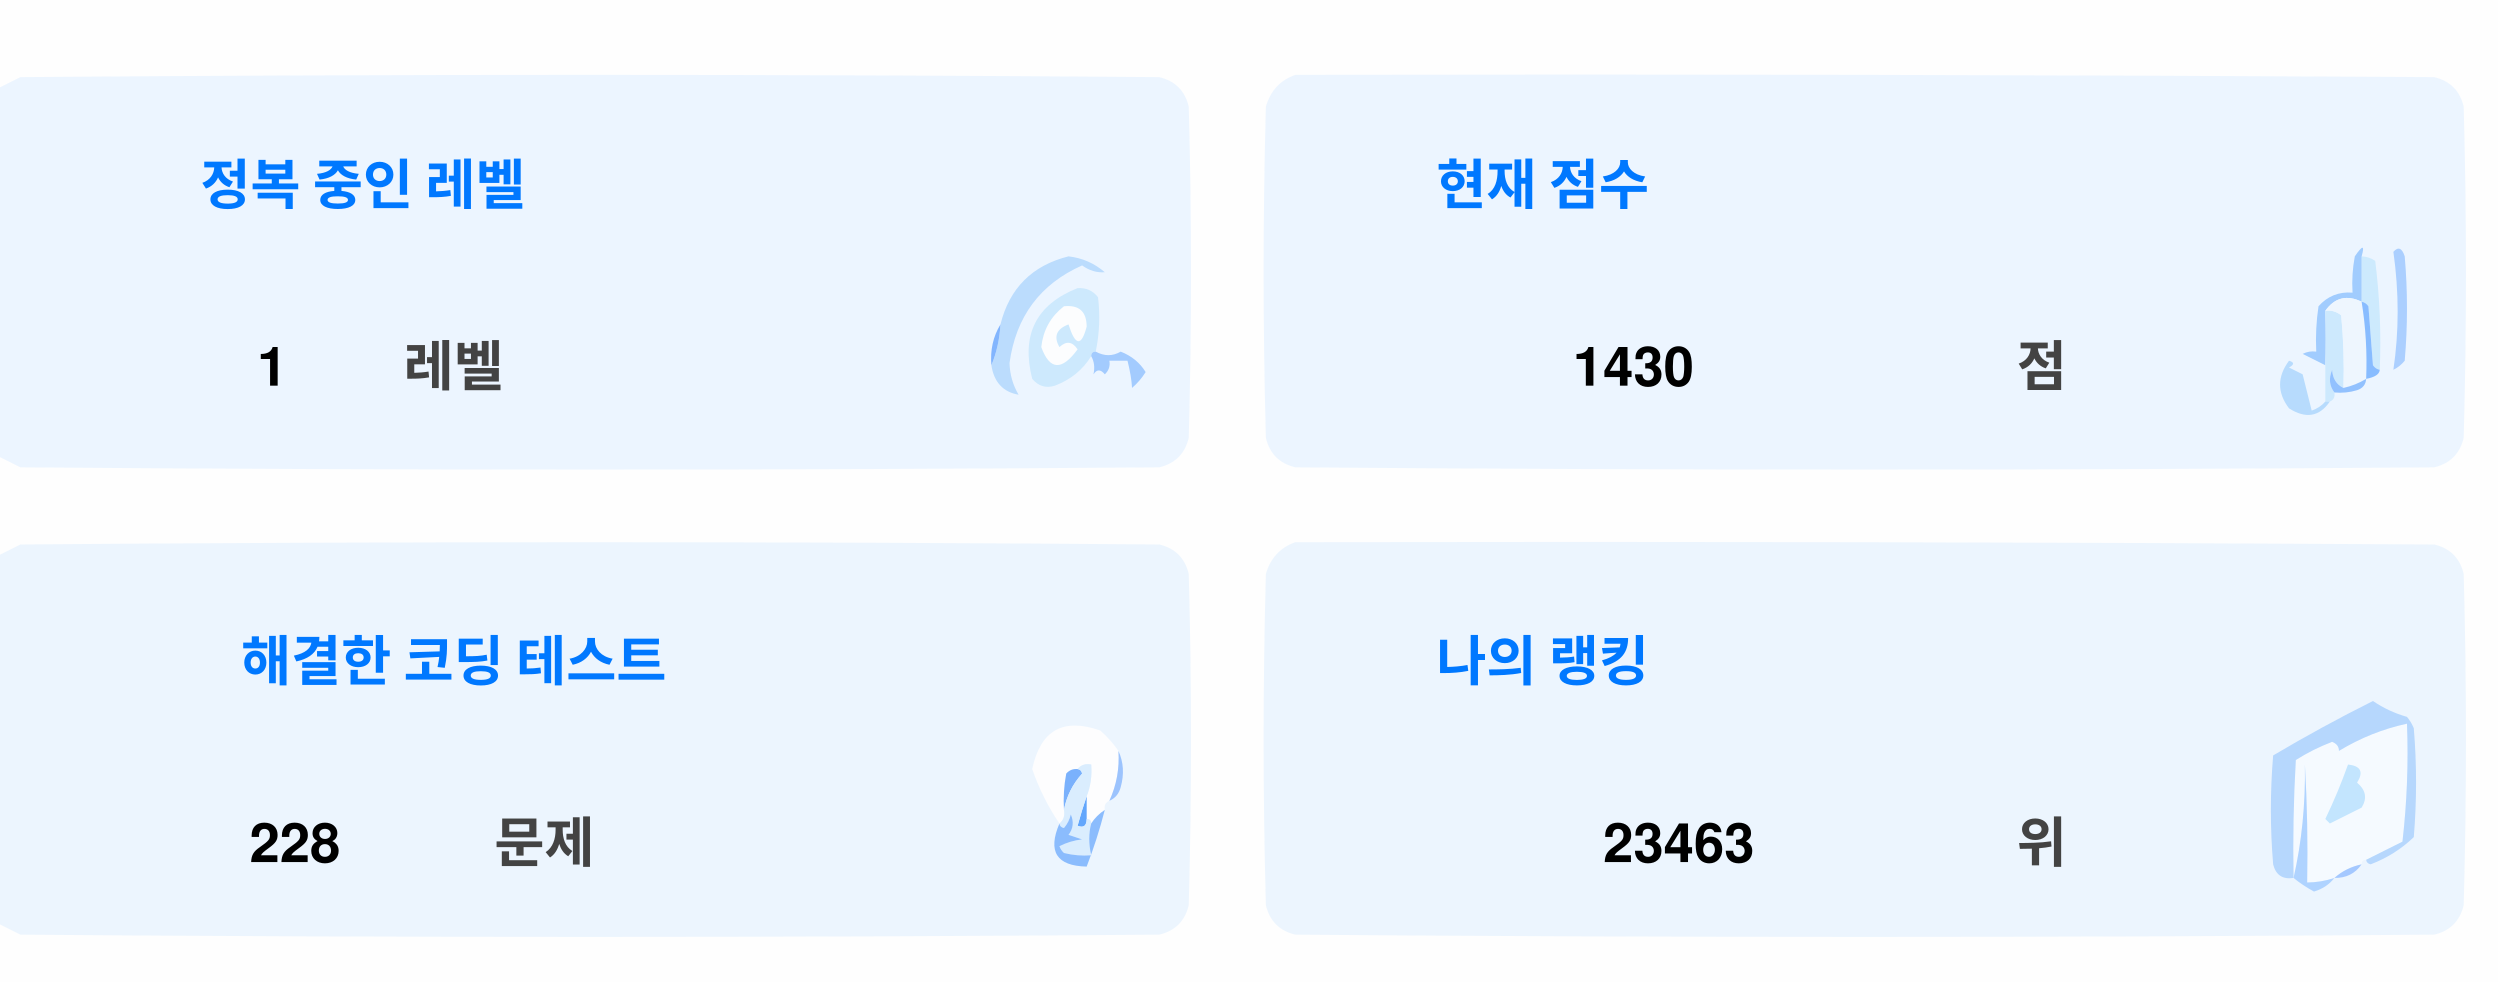
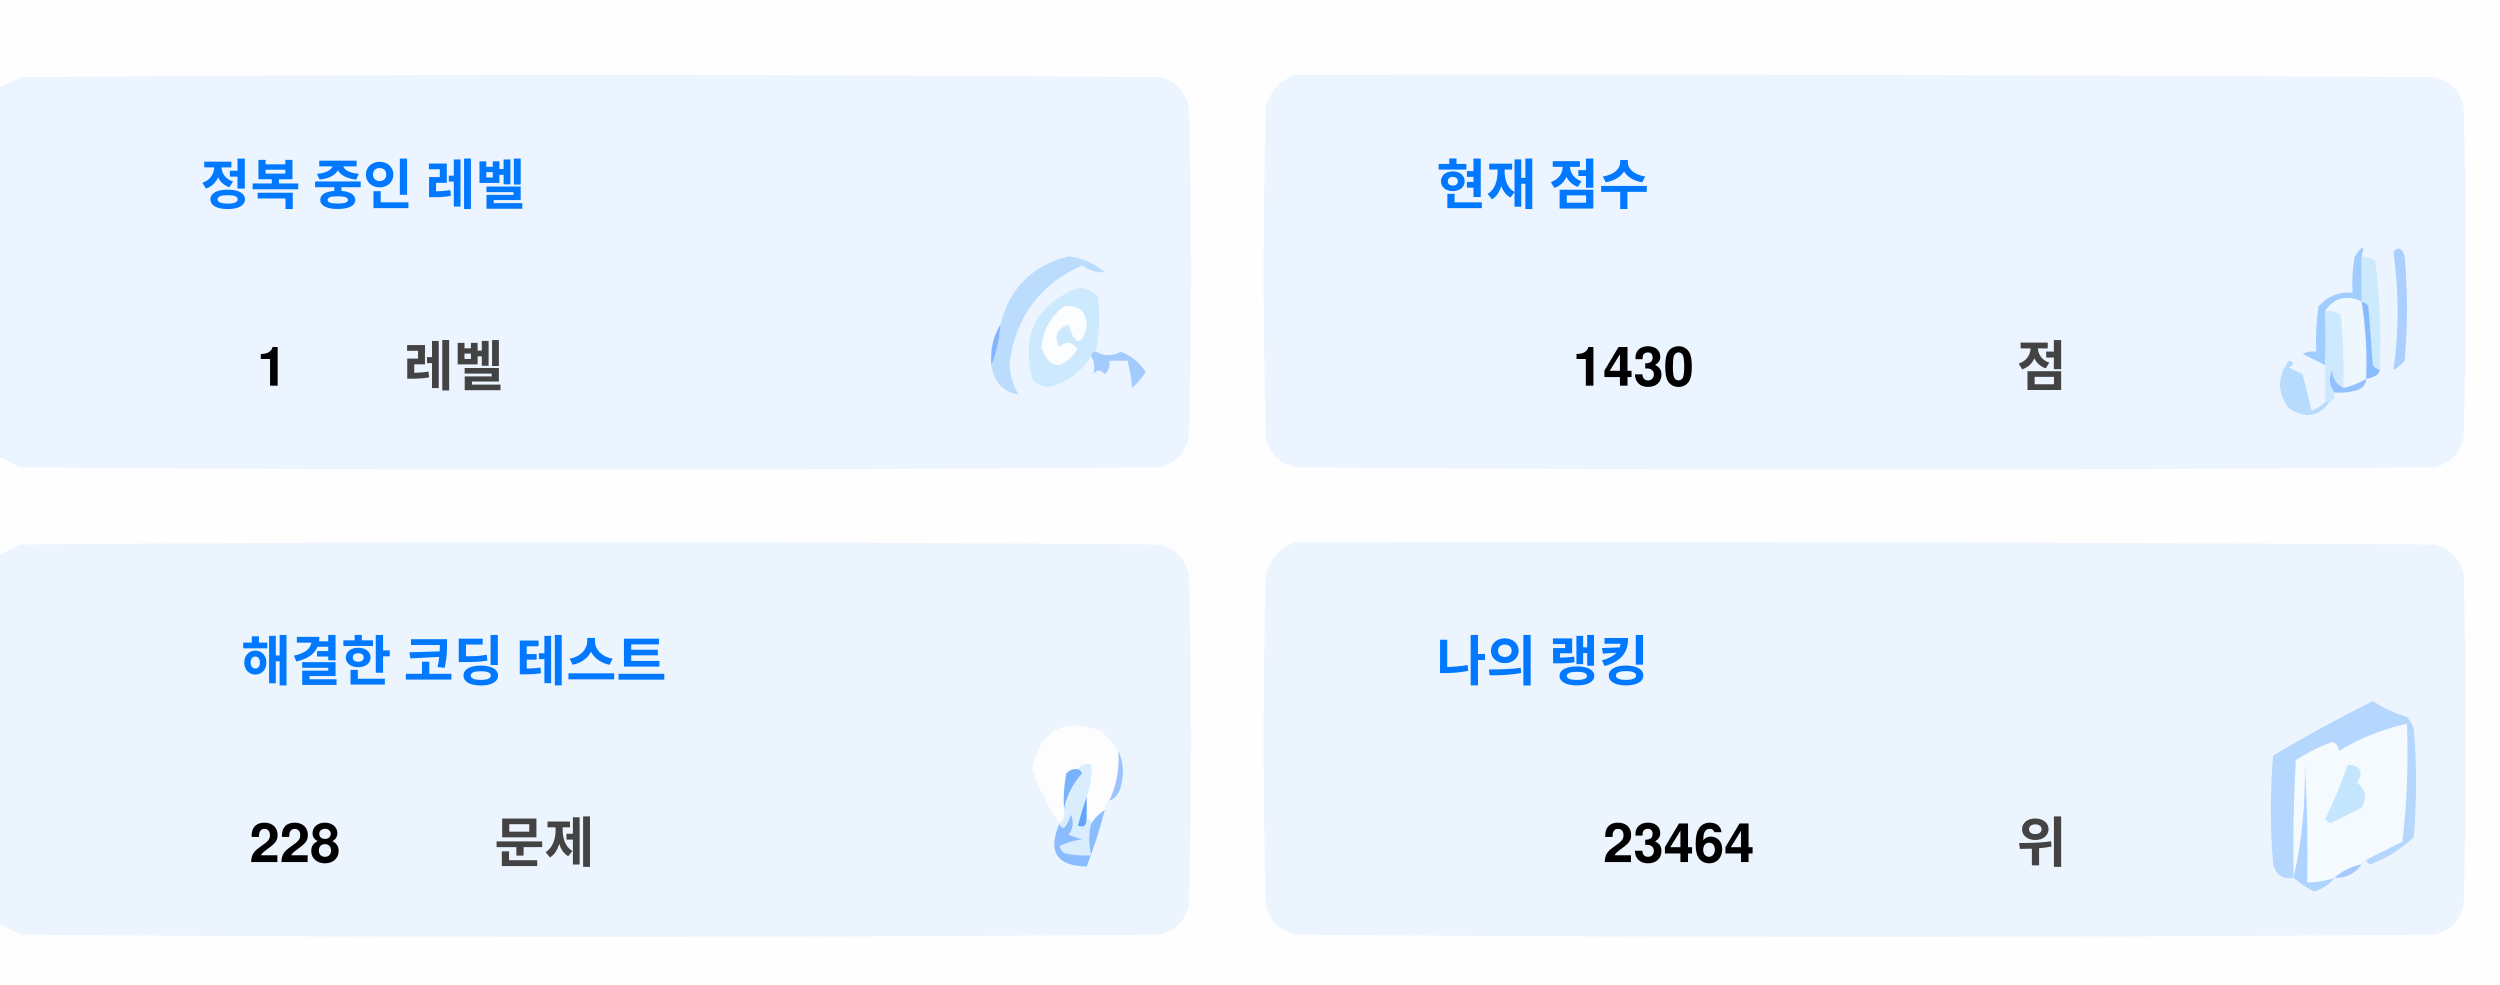
<svg xmlns="http://www.w3.org/2000/svg" version="1.1" width="551px" height="217px" style="shape-rendering:geometricPrecision; text-rendering:geometricPrecision; image-rendering:optimizeQuality; fill-rule:evenodd; clip-rule:evenodd">
  <style>.title {fill: #434343;font-size: 1rem;line-height: 1.5rem;font-weight: bold;font-family: -apple-system, BlinkMacSystemFont, Segoe UI, Helvetica, Arial, sans-serif, Apple Color Emoji, Segoe UI Emoji;}.desc {fill: #434343;font-size: 2.5rem;font-weight: bold;line-height: 1.5rem;font-family: -apple-system, BlinkMacSystemFont, Segoe UI, Helvetica, Arial, sans-serif, Apple Color Emoji, Segoe UI Emoji;}.desc-2 {fill: #434343;font-size: 1rem;font-weight: bold;line-height: 1.5rem;font-family: -apple-system, BlinkMacSystemFont, Segoe UI, Helvetica, Arial, sans-serif, Apple Color Emoji, Segoe UI Emoji;}.text, .desc {animation: twinkling 4s ease-in-out infinite;}@keyframes twinkling {40% { opacity: 1; }50% { opacity: 0.5; }60% { opacity: 1; }70% { opacity: 0.5; }80% { opacity: 1; }}</style>
  <g>
    <path style="opacity:1" fill="#fefefe" d="M -0.5,-0.5 C 183.167,-0.5 366.833,-0.5 550.5,-0.5C 550.5,71.833 550.5,144.167 550.5,216.5C 366.833,216.5 183.167,216.5 -0.5,216.5C -0.5,212.167 -0.5,207.833 -0.5,203.5C 1.14,204.32 2.807,205.153 4.5,206C 88.167,206.667 171.833,206.667 255.5,206C 259,205.167 261.167,203 262,199.5C 262.667,175.167 262.667,150.833 262,126.5C 261.167,123 259,120.833 255.5,120C 171.833,119.333 88.167,119.333 4.5,120C 2.807,120.847 1.14,121.68 -0.5,122.5C -0.5,115.167 -0.5,107.833 -0.5,100.5C 1.14,101.32 2.807,102.153 4.5,103C 88.167,103.667 171.833,103.667 255.5,103C 259,102.167 261.167,100 262,96.5C 262.667,72.167 262.667,47.833 262,23.5C 261.167,20 259,17.833 255.5,17C 171.833,16.333 88.167,16.333 4.5,17C 2.807,17.847 1.14,18.68 -0.5,19.5C -0.5,12.833 -0.5,6.167 -0.5,-0.5 Z" />
  </g>
  <g>
    <path style="opacity:1" fill="#ecf5ff" d="M -0.5,100.5 C -0.5,73.5 -0.5,46.5 -0.5,19.5C 1.14,18.68 2.807,17.847 4.5,17C 88.167,16.333 171.833,16.333 255.5,17C 259,17.833 261.167,20 262,23.5C 262.667,47.833 262.667,72.167 262,96.5C 261.167,100 259,102.167 255.5,103C 171.833,103.667 88.167,103.667 4.5,103C 2.807,102.153 1.14,101.32 -0.5,100.5 Z" />
  </g>
  <g>
    <path style="opacity:1" fill="#ecf5ff" d="M 285.5,16.5 C 369.167,16.333 452.834,16.5 536.5,17C 540,17.833 542.167,20 543,23.5C 543.667,47.833 543.667,72.167 543,96.5C 542.167,100 540,102.167 536.5,103C 452.833,103.667 369.167,103.667 285.5,103C 282,102.167 279.833,100 279,96.5C 278.333,72.167 278.333,47.833 279,23.5C 280.018,19.985 282.185,17.652 285.5,16.5 Z" />
  </g>
  <g>
    <path style="opacity:1" fill="#cdeafd" d="M 520.5,56.5 C 521.583,56.539 522.583,56.873 523.5,57.5C 524.498,65.472 524.831,73.472 524.5,81.5C 523.883,81.389 523.383,81.056 523,80.5C 522.667,76.167 522.333,71.833 522,67.5C 521.617,66.944 521.117,66.611 520.5,66.5C 520.5,63.167 520.5,59.833 520.5,56.5 Z" />
  </g>
  <g>
    <path style="opacity:1" fill="#abcfff" d="M 527.5,55.5 C 528.566,54.308 529.399,54.641 530,56.5C 530.667,64.167 530.667,71.833 530,79.5C 529.311,80.357 528.478,81.023 527.5,81.5C 528.758,73.08 528.758,64.414 527.5,55.5 Z" />
  </g>
  <g>
    <path style="opacity:1" fill="#bbdcfd" d="M 218.5,80.5 C 219.657,77.727 220.324,74.727 220.5,71.5C 222.49,63.51 227.49,58.51 235.5,56.5C 238.528,56.847 241.194,58.014 243.5,60C 241.744,60.141 240.078,59.641 238.5,58.5C 229.247,62.607 223.914,69.773 222.5,80C 222.565,82.526 223.232,84.859 224.5,87C 221.07,86.397 219.07,84.231 218.5,80.5 Z" />
  </g>
  <g>
    <path style="opacity:1" fill="#cde9fd" d="M 241.5,77.5 C 240.833,77.5 240.5,77.833 240.5,78.5C 238.628,81.529 235.961,83.695 232.5,85C 230.536,85.624 228.869,85.124 227.5,83.5C 225.021,73.791 228.354,67.124 237.5,63.5C 239.374,63.39 240.874,64.056 242,65.5C 242.497,69.524 242.331,73.524 241.5,77.5 Z" />
  </g>
  <g>
    <path style="opacity:1" fill="#fcfdfe" d="M 234.5,67.5 C 237.826,67.162 239.493,68.662 239.5,72C 238.334,76.434 237,76.267 235.5,71.5C 232.832,72.515 232.166,74.182 233.5,76.5C 235.017,75.089 236.351,75.256 237.5,77C 234.006,81.771 231.34,81.605 229.5,76.5C 229.904,72.771 231.571,69.771 234.5,67.5 Z" />
  </g>
  <g>
    <path style="opacity:1" fill="#a1ccfe" d="M 520.5,56.5 C 520.5,59.833 520.5,63.167 520.5,66.5C 517.238,64.922 514.572,65.589 512.5,68.5C 512.617,72.81 512.617,76.81 512.5,80.5C 510.86,79.68 509.193,78.847 507.5,78C 508.448,77.517 509.448,77.35 510.5,77.5C 510.335,74.15 510.502,70.817 511,67.5C 512.995,65.253 515.495,64.253 518.5,64.5C 518.336,61.813 518.503,59.146 519,56.5C 520.731,53.969 521.231,53.969 520.5,56.5 Z" />
  </g>
  <g>
    <path style="opacity:1" fill="#cde9fd" d="M 512.5,68.5 C 513.822,68.33 514.989,68.663 516,69.5C 516.499,74.823 516.666,80.156 516.5,85.5C 514.955,84.77 514.122,83.437 514,81.5C 513.22,83.387 513.387,85.054 514.5,86.5C 514.672,87.492 514.338,88.158 513.5,88.5C 513.167,88.5 512.833,88.5 512.5,88.5C 512.5,85.833 512.5,83.167 512.5,80.5C 512.617,76.81 512.617,72.81 512.5,68.5 Z" />
  </g>
  <g>
    <path style="opacity:1" fill="#eef6fe" d="M 520.5,66.5 C 521.407,72.106 521.74,77.773 521.5,83.5C 519.95,84.441 518.284,85.108 516.5,85.5C 516.666,80.156 516.499,74.823 516,69.5C 514.989,68.663 513.822,68.33 512.5,68.5C 514.572,65.589 517.238,64.922 520.5,66.5 Z" />
  </g>
  <g>
    <path style="opacity:1" fill="#88bcff" d="M 520.5,66.5 C 521.117,66.611 521.617,66.944 522,67.5C 522.333,71.833 522.667,76.167 523,80.5C 523.383,81.056 523.883,81.389 524.5,81.5C 524.445,82.469 523.445,83.136 521.5,83.5C 521.74,77.773 521.407,72.106 520.5,66.5 Z" />
  </g>
  <g>
    <path style="opacity:1" fill="#82b5fe" d="M 220.5,71.5 C 220.324,74.727 219.657,77.727 218.5,80.5C 218.215,77.171 218.882,74.171 220.5,71.5 Z" />
  </g>
  <g>
    <path style="opacity:1" fill="#a3cbfe" d="M 240.5,78.5 C 240.5,77.833 240.833,77.5 241.5,77.5C 243.391,78.536 245.224,78.536 247,77.5C 249.391,78.429 251.225,79.929 252.5,82C 251.681,83.319 250.681,84.486 249.5,85.5C 249.409,83.777 249.075,81.777 248.5,79.5C 247.167,79.5 245.833,79.5 244.5,79.5C 244.719,80.675 244.386,81.675 243.5,82.5C 242.575,81.359 241.741,81.359 241,82.5C 241.331,80.981 241.164,79.648 240.5,78.5 Z" />
  </g>
  <g>
    <path style="opacity:1" fill="#b7dbfd" d="M 512.5,88.5 C 512.833,88.5 513.167,88.5 513.5,88.5C 511.199,91.857 508.199,92.357 504.5,90C 501.872,86.535 501.872,83.035 504.5,79.5C 505.696,79.846 505.696,80.346 504.5,81C 505.5,81.5 506.5,82 507.5,82.5C 508.167,85.167 508.833,87.833 509.5,90.5C 510.739,90.058 511.739,89.391 512.5,88.5 Z" />
  </g>
  <g>
    <path style="opacity:1" fill="#92c1fe" d="M 516.5,85.5 C 518.284,85.108 519.95,84.441 521.5,83.5C 521.423,84.75 520.756,85.583 519.5,86C 517.866,86.493 516.199,86.66 514.5,86.5C 513.387,85.054 513.22,83.387 514,81.5C 514.122,83.437 514.955,84.77 516.5,85.5 Z" />
  </g>
  <g>
    <path style="opacity:1" fill="#ecf5fe" d="M -0.5,203.5 C -0.5,176.5 -0.5,149.5 -0.5,122.5C 1.14,121.68 2.807,120.847 4.5,120C 88.167,119.333 171.833,119.333 255.5,120C 259,120.833 261.167,123 262,126.5C 262.667,150.833 262.667,175.167 262,199.5C 261.167,203 259,205.167 255.5,206C 171.833,206.667 88.167,206.667 4.5,206C 2.807,205.153 1.14,204.32 -0.5,203.5 Z" />
  </g>
  <g>
    <path style="opacity:1" fill="#ecf5fe" d="M 285.5,119.5 C 369.167,119.333 452.834,119.5 536.5,120C 540,120.833 542.167,123 543,126.5C 543.667,150.833 543.667,175.167 543,199.5C 542.167,203 540,205.167 536.5,206C 452.833,206.667 369.167,206.667 285.5,206C 282,205.167 279.833,203 279,199.5C 278.333,175.167 278.333,150.833 279,126.5C 280.018,122.985 282.185,120.652 285.5,119.5 Z" />
  </g>
  <g>
    <path style="opacity:1" fill="#fdfdfe" d="M 246.5,165.5 C 246.758,169.367 246.092,173.034 244.5,176.5C 243.662,176.842 243.328,177.508 243.5,178.5C 242.272,179.306 241.272,180.306 240.5,181.5C 240.5,180.833 240.167,180.5 239.5,180.5C 239.5,178.833 239.5,177.167 239.5,175.5C 240.369,173.283 240.702,170.95 240.5,168.5C 239.209,168.263 238.209,168.596 237.5,169.5C 236.504,169.414 235.671,169.748 235,170.5C 234.503,173.146 234.336,175.813 234.5,178.5C 234.737,179.791 234.404,180.791 233.5,181.5C 230.986,177.806 228.986,173.806 227.5,169.5C 229.309,160.957 234.309,158.124 242.5,161C 244.07,162.397 245.404,163.897 246.5,165.5 Z" />
  </g>
  <g>
    <path style="opacity:1" fill="#f5faff" d="M 521.5,189.5 C 520.833,189.5 520.5,189.833 520.5,190.5C 518.181,190.992 516.181,191.992 514.5,193.5C 512.565,194.15 510.565,194.483 508.5,194.5C 508.666,185.827 508.5,177.16 508,168.5C 508.141,177.227 507.308,185.56 505.5,193.5C 505.334,184.827 505.5,176.16 506,167.5C 508.527,165.903 511.194,164.57 514,163.5C 515.011,163.892 515.511,164.559 515.5,165.5C 520.21,162.641 525.21,160.641 530.5,159.5C 530.831,168.192 530.498,176.859 529.5,185.5C 526.807,186.847 524.14,188.18 521.5,189.5 Z" />
  </g>
  <g>
    <path style="opacity:1" fill="#b6d7fd" d="M 521.5,189.5 C 524.14,188.18 526.807,186.847 529.5,185.5C 530.498,176.859 530.831,168.192 530.5,159.5C 525.21,160.641 520.21,162.641 515.5,165.5C 515.511,164.559 515.011,163.892 514,163.5C 511.194,164.57 508.527,165.903 506,167.5C 505.5,176.16 505.334,184.827 505.5,193.5C 503.089,193.863 501.589,192.863 501,190.5C 500.333,182.5 500.333,174.5 501,166.5C 508.173,162.246 515.507,158.246 523,154.5C 525.304,156.068 527.804,157.235 530.5,158C 531.126,158.75 531.626,159.584 532,160.5C 532.667,168.5 532.667,176.5 532,184.5C 529.292,187.111 526.125,189.111 522.5,190.5C 521.893,190.376 521.56,190.043 521.5,189.5 Z" />
  </g>
  <g>
    <path style="opacity:1" fill="#c3e5fe" d="M 517.5,168.5 C 520.317,168.801 520.984,170.134 519.5,172.5C 521.439,174.122 521.772,175.956 520.5,178C 518.167,179.167 515.833,180.333 513.5,181.5C 513.167,181.167 512.833,180.833 512.5,180.5C 514.414,176.515 516.081,172.515 517.5,168.5 Z" />
  </g>
  <g>
    <path style="opacity:1" fill="#7ab1fc" d="M 237.5,169.5 C 238.043,169.56 238.376,169.893 238.5,170.5C 236.395,172.836 235.062,175.503 234.5,178.5C 234.336,175.813 234.503,173.146 235,170.5C 235.671,169.748 236.504,169.414 237.5,169.5 Z" />
  </g>
  <g>
    <path style="opacity:1" fill="#afd3ff" d="M 514.5,193.5 C 513.378,194.947 511.878,195.947 510,196.5C 508.348,195.601 506.848,194.601 505.5,193.5C 507.308,185.56 508.141,177.227 508,168.5C 508.5,177.16 508.666,185.827 508.5,194.5C 510.565,194.483 512.565,194.15 514.5,193.5 Z" />
  </g>
  <g>
    <path style="opacity:1" fill="#9cc3fd" d="M 246.5,165.5 C 247.634,167.966 247.801,170.633 247,173.5C 246.623,174.942 245.79,175.942 244.5,176.5C 246.092,173.034 246.758,169.367 246.5,165.5 Z" />
  </g>
  <g>
    <path style="opacity:1" fill="#62a6fc" d="M 239.5,175.5 C 239.5,177.167 239.5,178.833 239.5,180.5C 239.483,182.028 238.816,182.528 237.5,182C 238.117,179.723 238.784,177.556 239.5,175.5 Z" />
  </g>
  <g>
    <path style="opacity:1" fill="#daedfe" d="M 237.5,169.5 C 238.209,168.596 239.209,168.263 240.5,168.5C 240.702,170.95 240.369,173.283 239.5,175.5C 238.784,177.556 238.117,179.723 237.5,182C 238.816,182.528 239.483,182.028 239.5,180.5C 240.167,180.5 240.5,180.833 240.5,181.5C 239.918,183.669 239.918,186.002 240.5,188.5C 238.473,188.662 236.473,188.495 234.5,188C 234.043,187.586 233.709,187.086 233.5,186.5C 235.078,185.702 236.744,185.202 238.5,185C 237.5,184.667 236.5,184.333 235.5,184C 236.554,182.612 236.72,181.112 236,179.5C 235.751,180.624 235.251,181.624 234.5,182.5C 233.893,182.376 233.56,182.043 233.5,181.5C 234.404,180.791 234.737,179.791 234.5,178.5C 235.062,175.503 236.395,172.836 238.5,170.5C 238.376,169.893 238.043,169.56 237.5,169.5 Z" />
  </g>
  <g>
    <path style="opacity:1" fill="#8bbcfd" d="M 243.5,178.5 C 242.395,182.803 241.062,186.969 239.5,191C 232.857,190.847 230.857,187.68 233.5,181.5C 233.56,182.043 233.893,182.376 234.5,182.5C 235.251,181.624 235.751,180.624 236,179.5C 236.72,181.112 236.554,182.612 235.5,184C 236.5,184.333 237.5,184.667 238.5,185C 236.744,185.202 235.078,185.702 233.5,186.5C 233.709,187.086 234.043,187.586 234.5,188C 236.473,188.495 238.473,188.662 240.5,188.5C 239.918,186.002 239.918,183.669 240.5,181.5C 241.272,180.306 242.272,179.306 243.5,178.5 Z" />
  </g>
  <g>
    <path style="opacity:1" fill="#a4c8ff" d="M 520.5,190.5 C 519.089,192.539 517.089,193.539 514.5,193.5C 516.181,191.992 518.181,190.992 520.5,190.5 Z" />
  </g>
  <text text-anchor="middle" x="80" y="45" class="title" style="fill:#0078ff;" stroke="#none" stroke-width="1">정복 중인 레벨</text>
  <text text-anchor="middle" x="60" y="85" class="desc" style="fill:#000000;" stroke="#none" stroke-width="1">1</text>
  <text text-anchor="middle" x="100" y="85" class="desc-2" style="fill:#434343;" stroke="#none" stroke-width="1">레벨</text>
  <text text-anchor="middle" x="340" y="45" class="title" style="fill:#0078ff;" stroke="#none" stroke-width="1">현재 점수</text>
  <text text-anchor="middle" x="360" y="85" class="desc" style="fill:#000000;" stroke="#none" stroke-width="1">1430</text>
  <text text-anchor="middle" x="450" y="85" class="desc-2" style="fill:#434343;" stroke="#none" stroke-width="1">점</text>
  <text text-anchor="middle" x="100" y="150" class="title" style="fill:#0078ff;" stroke="#none" stroke-width="1">해결한 코딩 테스트</text>
  <text text-anchor="middle" x="65" y="190" class="desc" style="fill:#000000;" stroke="#none" stroke-width="1">228</text>
  <text text-anchor="middle" x="120" y="190" class="desc-2" style="fill:#434343;" stroke="#none" stroke-width="1">문제</text>
  <text text-anchor="middle" x="340" y="150" class="title" style="fill:#0078ff;" stroke="#none" stroke-width="1">나의 랭킹</text>
-   <text text-anchor="middle" x="370" y="190" class="desc" style="fill:#000000;" stroke="#none" stroke-width="1">23463</text>
+   <text text-anchor="middle" x="370" y="190" class="desc" style="fill:#000000;" stroke="#none" stroke-width="1">23464</text>
  <text text-anchor="middle" x="450" y="190" class="desc-2" style="fill:#434343;" stroke="#none" stroke-width="1">위</text>
</svg>
